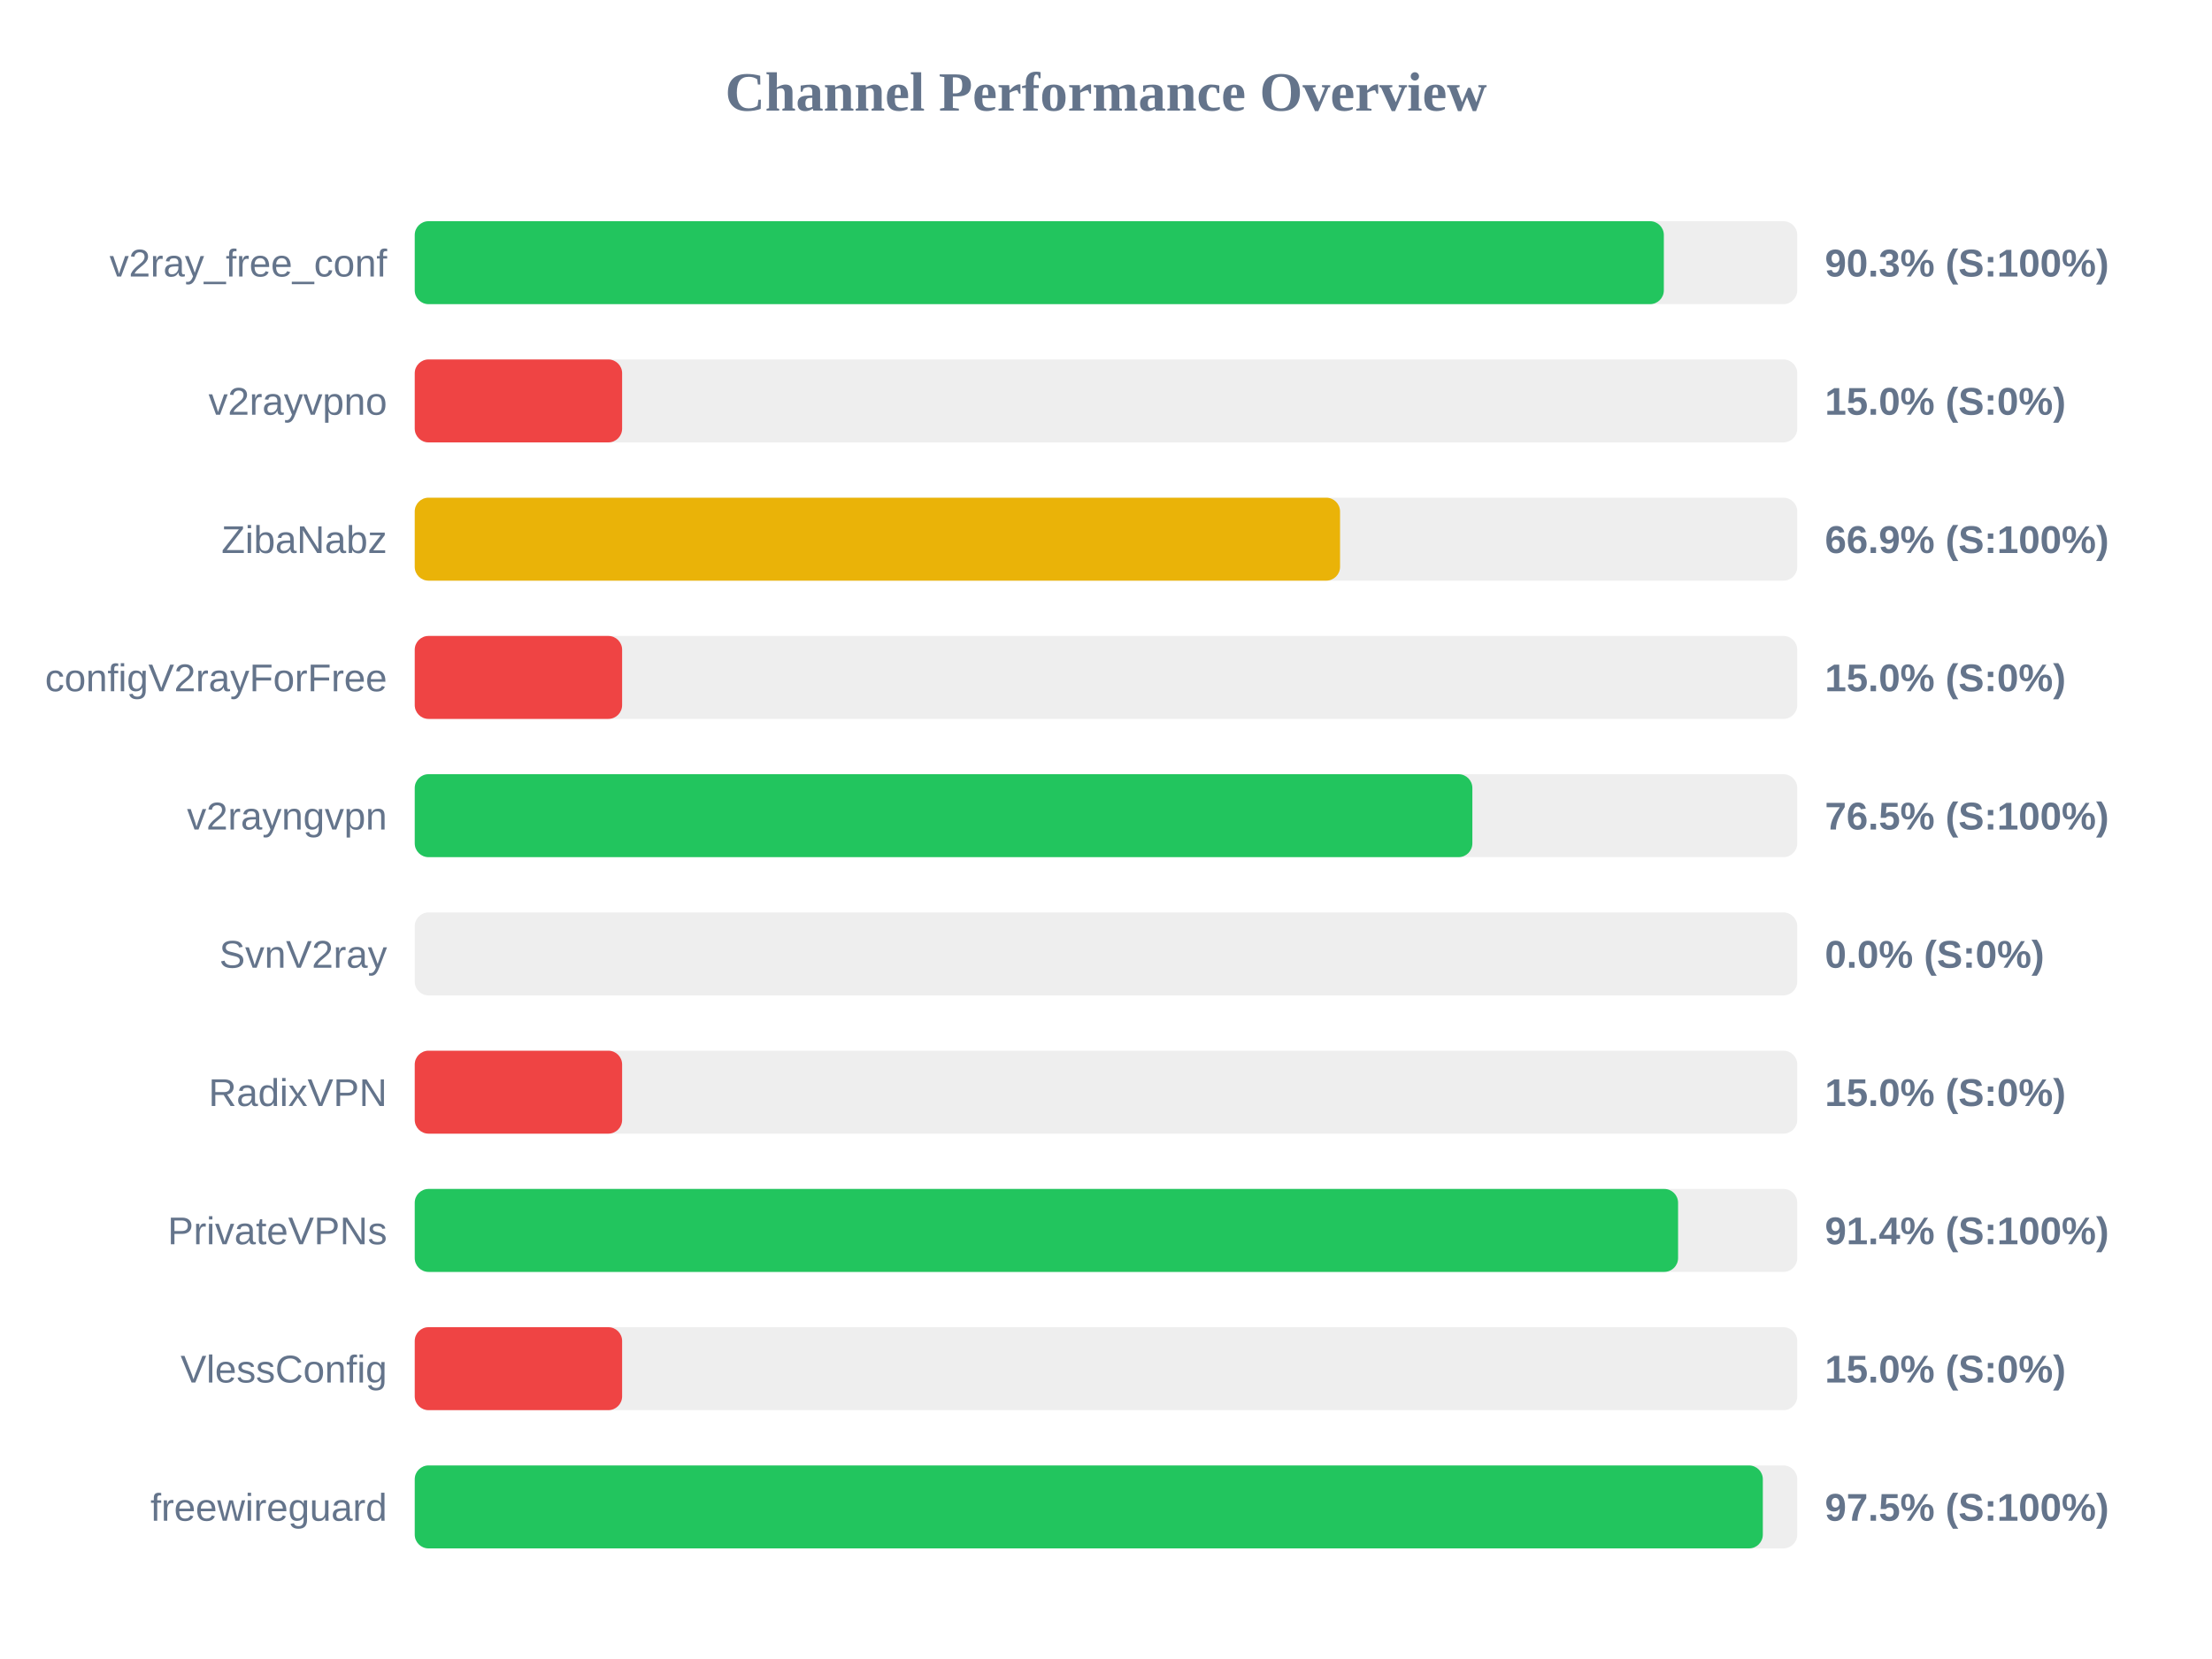
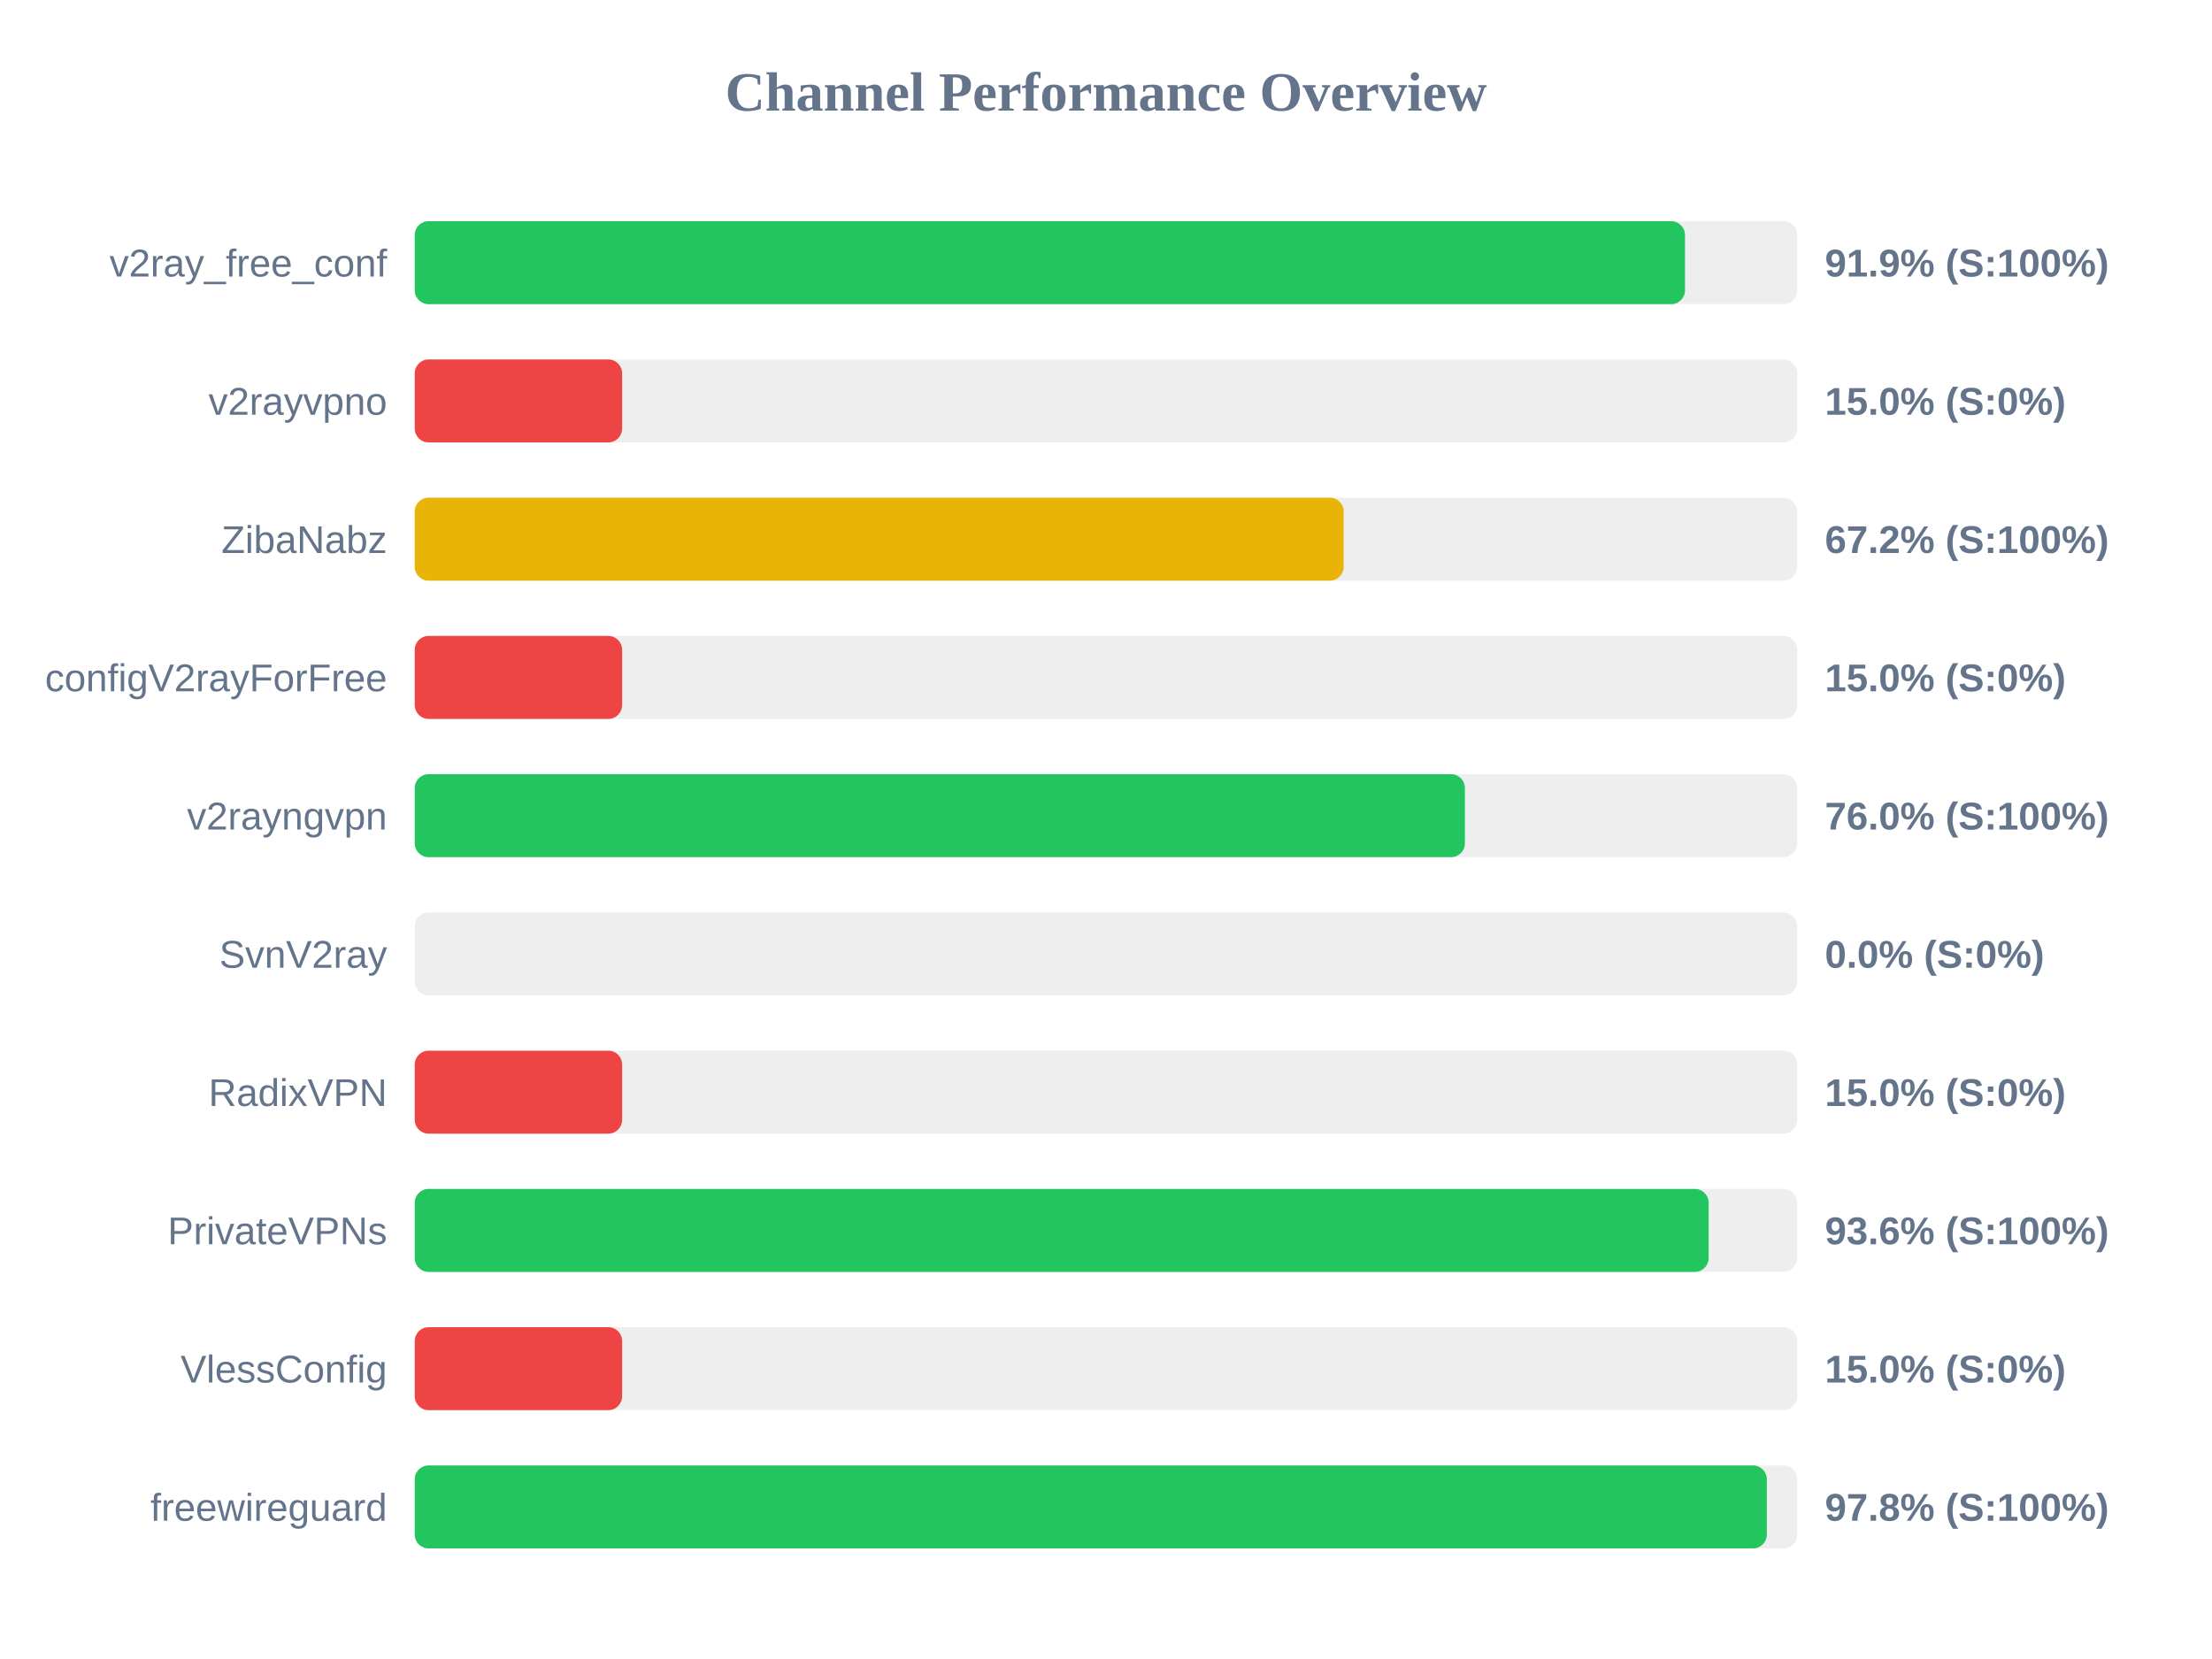
<svg xmlns="http://www.w3.org/2000/svg" width="800" height="600" version="1.1">
  <style>
        .row { font: 14px Arial; fill: #64748b; }
        .score { font: bold 14px Arial; fill: #64748b; }
    </style>
  <text x="400" y="40" text-anchor="middle" font-size="20px" font-weight="bold" fill="#64748b">Channel Performance Overview</text>
  <rect x="150" y="80" width="500" height="30" fill="#eee" rx="5" />
-   <rect x="150" y="80" width="451.75" height="30" fill="#22c55e" rx="5" />
+   <rect x="150" y="80" width="459.4" height="30" fill="#22c55e" rx="5" />
  <text x="140" y="100" text-anchor="end" class="row">v2ray_free_conf</text>
-   <text x="660" y="100" text-anchor="start" class="score">90.3% (S:100%)</text>
+   <text x="660" y="100" text-anchor="start" class="score">91.9% (S:100%)</text>
  <rect x="150" y="130" width="500" height="30" fill="#eee" rx="5" />
  <rect x="150" y="130" width="75.0" height="30" fill="#ef4444" rx="5" />
  <text x="140" y="150" text-anchor="end" class="row">v2rayvpno</text>
  <text x="660" y="150" text-anchor="start" class="score">15.0% (S:0%)</text>
  <rect x="150" y="180" width="500" height="30" fill="#eee" rx="5" />
-   <rect x="150" y="180" width="334.65" height="30" fill="#eab308" rx="5" />
+   <rect x="150" y="180" width="335.95" height="30" fill="#eab308" rx="5" />
  <text x="140" y="200" text-anchor="end" class="row">ZibaNabz</text>
-   <text x="660" y="200" text-anchor="start" class="score">66.9% (S:100%)</text>
+   <text x="660" y="200" text-anchor="start" class="score">67.2% (S:100%)</text>
  <rect x="150" y="230" width="500" height="30" fill="#eee" rx="5" />
  <rect x="150" y="230" width="75.0" height="30" fill="#ef4444" rx="5" />
  <text x="140" y="250" text-anchor="end" class="row">configV2rayForFree</text>
  <text x="660" y="250" text-anchor="start" class="score">15.0% (S:0%)</text>
  <rect x="150" y="280" width="500" height="30" fill="#eee" rx="5" />
-   <rect x="150" y="280" width="382.5" height="30" fill="#22c55e" rx="5" />
+   <rect x="150" y="280" width="379.8" height="30" fill="#22c55e" rx="5" />
  <text x="140" y="300" text-anchor="end" class="row">v2rayngvpn</text>
-   <text x="660" y="300" text-anchor="start" class="score">76.5% (S:100%)</text>
+   <text x="660" y="300" text-anchor="start" class="score">76.0% (S:100%)</text>
  <rect x="150" y="330" width="500" height="30" fill="#eee" rx="5" />
  <rect x="150" y="330" width="0.0" height="30" fill="#ef4444" rx="5" />
  <text x="140" y="350" text-anchor="end" class="row">SvnV2ray</text>
  <text x="660" y="350" text-anchor="start" class="score">0.0% (S:0%)</text>
  <rect x="150" y="380" width="500" height="30" fill="#eee" rx="5" />
  <rect x="150" y="380" width="75.0" height="30" fill="#ef4444" rx="5" />
  <text x="140" y="400" text-anchor="end" class="row">RadixVPN</text>
  <text x="660" y="400" text-anchor="start" class="score">15.0% (S:0%)</text>
  <rect x="150" y="430" width="500" height="30" fill="#eee" rx="5" />
-   <rect x="150" y="430" width="456.9" height="30" fill="#22c55e" rx="5" />
+   <rect x="150" y="430" width="467.95" height="30" fill="#22c55e" rx="5" />
  <text x="140" y="450" text-anchor="end" class="row">PrivateVPNs</text>
-   <text x="660" y="450" text-anchor="start" class="score">91.4% (S:100%)</text>
+   <text x="660" y="450" text-anchor="start" class="score">93.6% (S:100%)</text>
  <rect x="150" y="480" width="500" height="30" fill="#eee" rx="5" />
  <rect x="150" y="480" width="75.0" height="30" fill="#ef4444" rx="5" />
  <text x="140" y="500" text-anchor="end" class="row">VlessConfig</text>
  <text x="660" y="500" text-anchor="start" class="score">15.0% (S:0%)</text>
  <rect x="150" y="530" width="500" height="30" fill="#eee" rx="5" />
-   <rect x="150" y="530" width="487.55" height="30" fill="#22c55e" rx="5" />
+   <rect x="150" y="530" width="489.0" height="30" fill="#22c55e" rx="5" />
  <text x="140" y="550" text-anchor="end" class="row">freewireguard</text>
-   <text x="660" y="550" text-anchor="start" class="score">97.5% (S:100%)</text>
+   <text x="660" y="550" text-anchor="start" class="score">97.8% (S:100%)</text>
</svg>
